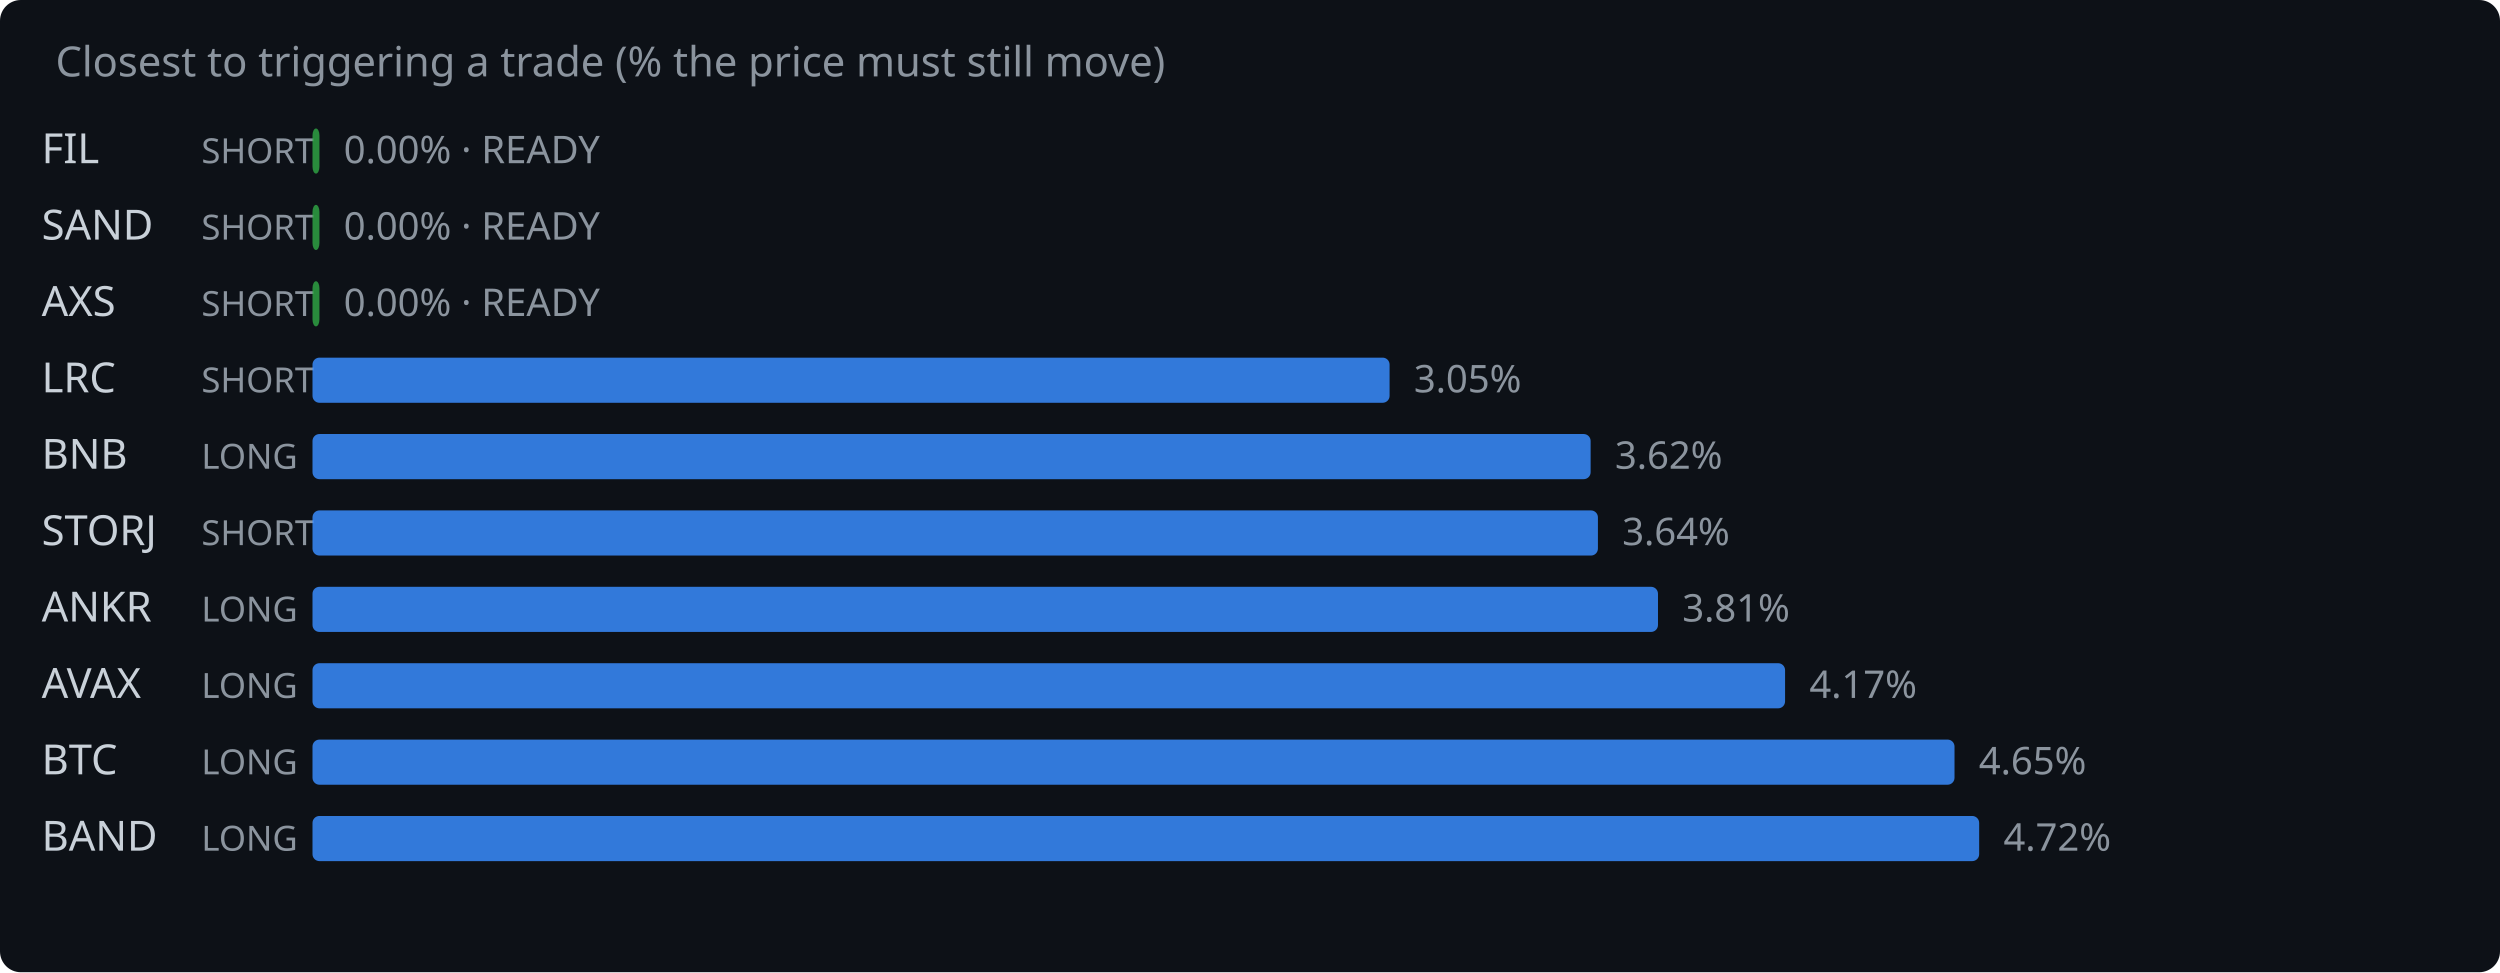
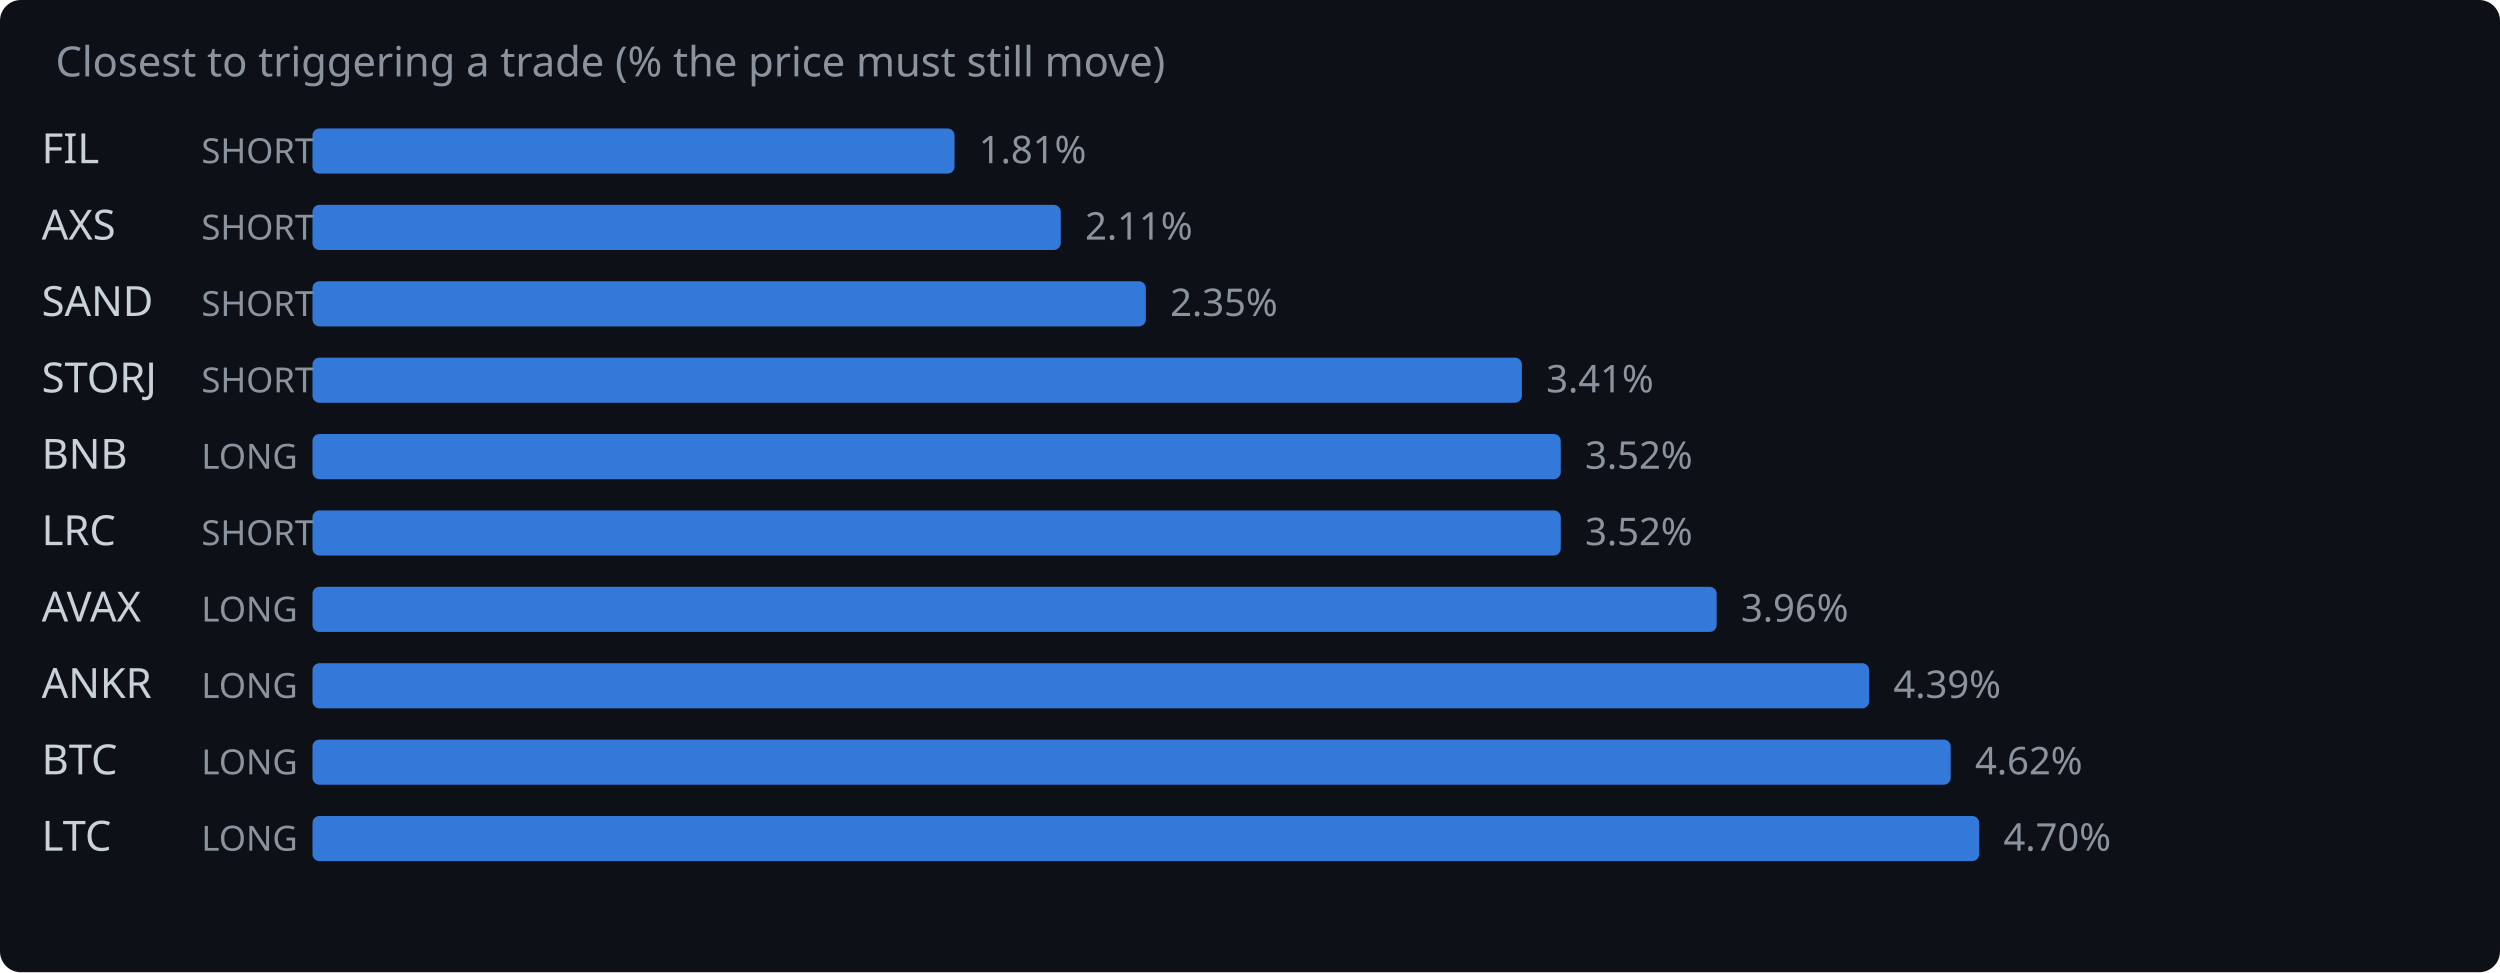
<svg xmlns="http://www.w3.org/2000/svg" width="720" height="280" viewBox="0 0 720 280">
  <rect width="720" height="280" fill="#0d1117" rx="6" />
  <text x="16" y="22" fill="#8b949e" font-family="system-ui,sans-serif" font-size="12">Closest to triggering a trade (% the price must still move)</text>
  <text x="12" y="47" fill="#c9d1d9" font-family="system-ui,sans-serif" font-size="12">FIL</text>
  <text x="58" y="47" fill="#8b949e" font-family="system-ui,sans-serif" font-size="10">SHORT</text>
-   <rect x="90" y="37" width="2.0" height="13" rx="2" fill="#2ea043" opacity="0.85" />
-   <text x="99.0" y="47" fill="#8b949e" font-family="system-ui,sans-serif" font-size="11">0.00% · READY</text>
-   <text x="12" y="69" fill="#c9d1d9" font-family="system-ui,sans-serif" font-size="12">SAND</text>
+   <rect x="90" y="37" width="184.9" height="13" rx="2" fill="#388bfd" opacity="0.85" />
+   <text x="281.9" y="47" fill="#8b949e" font-family="system-ui,sans-serif" font-size="11">1.81%</text>
+   <text x="12" y="69" fill="#c9d1d9" font-family="system-ui,sans-serif" font-size="12">AXS</text>
  <text x="58" y="69" fill="#8b949e" font-family="system-ui,sans-serif" font-size="10">SHORT</text>
-   <rect x="90" y="59" width="2.0" height="13" rx="2" fill="#2ea043" opacity="0.85" />
-   <text x="99.0" y="69" fill="#8b949e" font-family="system-ui,sans-serif" font-size="11">0.00% · READY</text>
-   <text x="12" y="91" fill="#c9d1d9" font-family="system-ui,sans-serif" font-size="12">AXS</text>
+   <rect x="90" y="59" width="215.5" height="13" rx="2" fill="#388bfd" opacity="0.85" />
+   <text x="312.5" y="69" fill="#8b949e" font-family="system-ui,sans-serif" font-size="11">2.11%</text>
+   <text x="12" y="91" fill="#c9d1d9" font-family="system-ui,sans-serif" font-size="12">SAND</text>
  <text x="58" y="91" fill="#8b949e" font-family="system-ui,sans-serif" font-size="10">SHORT</text>
-   <rect x="90" y="81" width="2.0" height="13" rx="2" fill="#2ea043" opacity="0.85" />
-   <text x="99.0" y="91" fill="#8b949e" font-family="system-ui,sans-serif" font-size="11">0.00% · READY</text>
-   <text x="12" y="113" fill="#c9d1d9" font-family="system-ui,sans-serif" font-size="12">LRC</text>
+   <rect x="90" y="81" width="240.0" height="13" rx="2" fill="#388bfd" opacity="0.85" />
+   <text x="337.0" y="91" fill="#8b949e" font-family="system-ui,sans-serif" font-size="11">2.35%</text>
+   <text x="12" y="113" fill="#c9d1d9" font-family="system-ui,sans-serif" font-size="12">STORJ</text>
  <text x="58" y="113" fill="#8b949e" font-family="system-ui,sans-serif" font-size="10">SHORT</text>
-   <rect x="90" y="103" width="310.2" height="13" rx="2" fill="#388bfd" opacity="0.85" />
-   <text x="407.2" y="113" fill="#8b949e" font-family="system-ui,sans-serif" font-size="11">3.05%</text>
+   <rect x="90" y="103" width="348.3" height="13" rx="2" fill="#388bfd" opacity="0.85" />
+   <text x="445.3" y="113" fill="#8b949e" font-family="system-ui,sans-serif" font-size="11">3.41%</text>
  <text x="12" y="135" fill="#c9d1d9" font-family="system-ui,sans-serif" font-size="12">BNB</text>
  <text x="58" y="135" fill="#8b949e" font-family="system-ui,sans-serif" font-size="10">LONG</text>
-   <rect x="90" y="125" width="368.1" height="13" rx="2" fill="#388bfd" opacity="0.85" />
-   <text x="465.1" y="135" fill="#8b949e" font-family="system-ui,sans-serif" font-size="11">3.62%</text>
-   <text x="12" y="157" fill="#c9d1d9" font-family="system-ui,sans-serif" font-size="12">STORJ</text>
+   <rect x="90" y="125" width="359.5" height="13" rx="2" fill="#388bfd" opacity="0.85" />
+   <text x="456.5" y="135" fill="#8b949e" font-family="system-ui,sans-serif" font-size="11">3.52%</text>
+   <text x="12" y="157" fill="#c9d1d9" font-family="system-ui,sans-serif" font-size="12">LRC</text>
  <text x="58" y="157" fill="#8b949e" font-family="system-ui,sans-serif" font-size="10">SHORT</text>
-   <rect x="90" y="147" width="370.2" height="13" rx="2" fill="#388bfd" opacity="0.85" />
-   <text x="467.2" y="157" fill="#8b949e" font-family="system-ui,sans-serif" font-size="11">3.64%</text>
-   <text x="12" y="179" fill="#c9d1d9" font-family="system-ui,sans-serif" font-size="12">ANKR</text>
+   <rect x="90" y="147" width="359.5" height="13" rx="2" fill="#388bfd" opacity="0.85" />
+   <text x="456.5" y="157" fill="#8b949e" font-family="system-ui,sans-serif" font-size="11">3.52%</text>
+   <text x="12" y="179" fill="#c9d1d9" font-family="system-ui,sans-serif" font-size="12">AVAX</text>
  <text x="58" y="179" fill="#8b949e" font-family="system-ui,sans-serif" font-size="10">LONG</text>
-   <rect x="90" y="169" width="387.5" height="13" rx="2" fill="#388bfd" opacity="0.85" />
-   <text x="484.5" y="179" fill="#8b949e" font-family="system-ui,sans-serif" font-size="11">3.81%</text>
-   <text x="12" y="201" fill="#c9d1d9" font-family="system-ui,sans-serif" font-size="12">AVAX</text>
+   <rect x="90" y="169" width="404.4" height="13" rx="2" fill="#388bfd" opacity="0.85" />
+   <text x="501.4" y="179" fill="#8b949e" font-family="system-ui,sans-serif" font-size="11">3.96%</text>
+   <text x="12" y="201" fill="#c9d1d9" font-family="system-ui,sans-serif" font-size="12">ANKR</text>
  <text x="58" y="201" fill="#8b949e" font-family="system-ui,sans-serif" font-size="10">LONG</text>
-   <rect x="90" y="191" width="424.1" height="13" rx="2" fill="#388bfd" opacity="0.85" />
-   <text x="521.1" y="201" fill="#8b949e" font-family="system-ui,sans-serif" font-size="11">4.17%</text>
+   <rect x="90" y="191" width="448.3" height="13" rx="2" fill="#388bfd" opacity="0.85" />
+   <text x="545.3" y="201" fill="#8b949e" font-family="system-ui,sans-serif" font-size="11">4.39%</text>
  <text x="12" y="223" fill="#c9d1d9" font-family="system-ui,sans-serif" font-size="12">BTC</text>
  <text x="58" y="223" fill="#8b949e" font-family="system-ui,sans-serif" font-size="10">LONG</text>
-   <rect x="90" y="213" width="472.9" height="13" rx="2" fill="#388bfd" opacity="0.85" />
-   <text x="569.9" y="223" fill="#8b949e" font-family="system-ui,sans-serif" font-size="11">4.65%</text>
-   <text x="12" y="245" fill="#c9d1d9" font-family="system-ui,sans-serif" font-size="12">BAND</text>
+   <rect x="90" y="213" width="471.8" height="13" rx="2" fill="#388bfd" opacity="0.85" />
+   <text x="568.8" y="223" fill="#8b949e" font-family="system-ui,sans-serif" font-size="11">4.62%</text>
+   <text x="12" y="245" fill="#c9d1d9" font-family="system-ui,sans-serif" font-size="12">LTC</text>
  <text x="58" y="245" fill="#8b949e" font-family="system-ui,sans-serif" font-size="10">LONG</text>
  <rect x="90" y="235" width="480.0" height="13" rx="2" fill="#388bfd" opacity="0.85" />
-   <text x="577.0" y="245" fill="#8b949e" font-family="system-ui,sans-serif" font-size="11">4.72%</text>
+   <text x="577.0" y="245" fill="#8b949e" font-family="system-ui,sans-serif" font-size="11">4.70%</text>
</svg>
